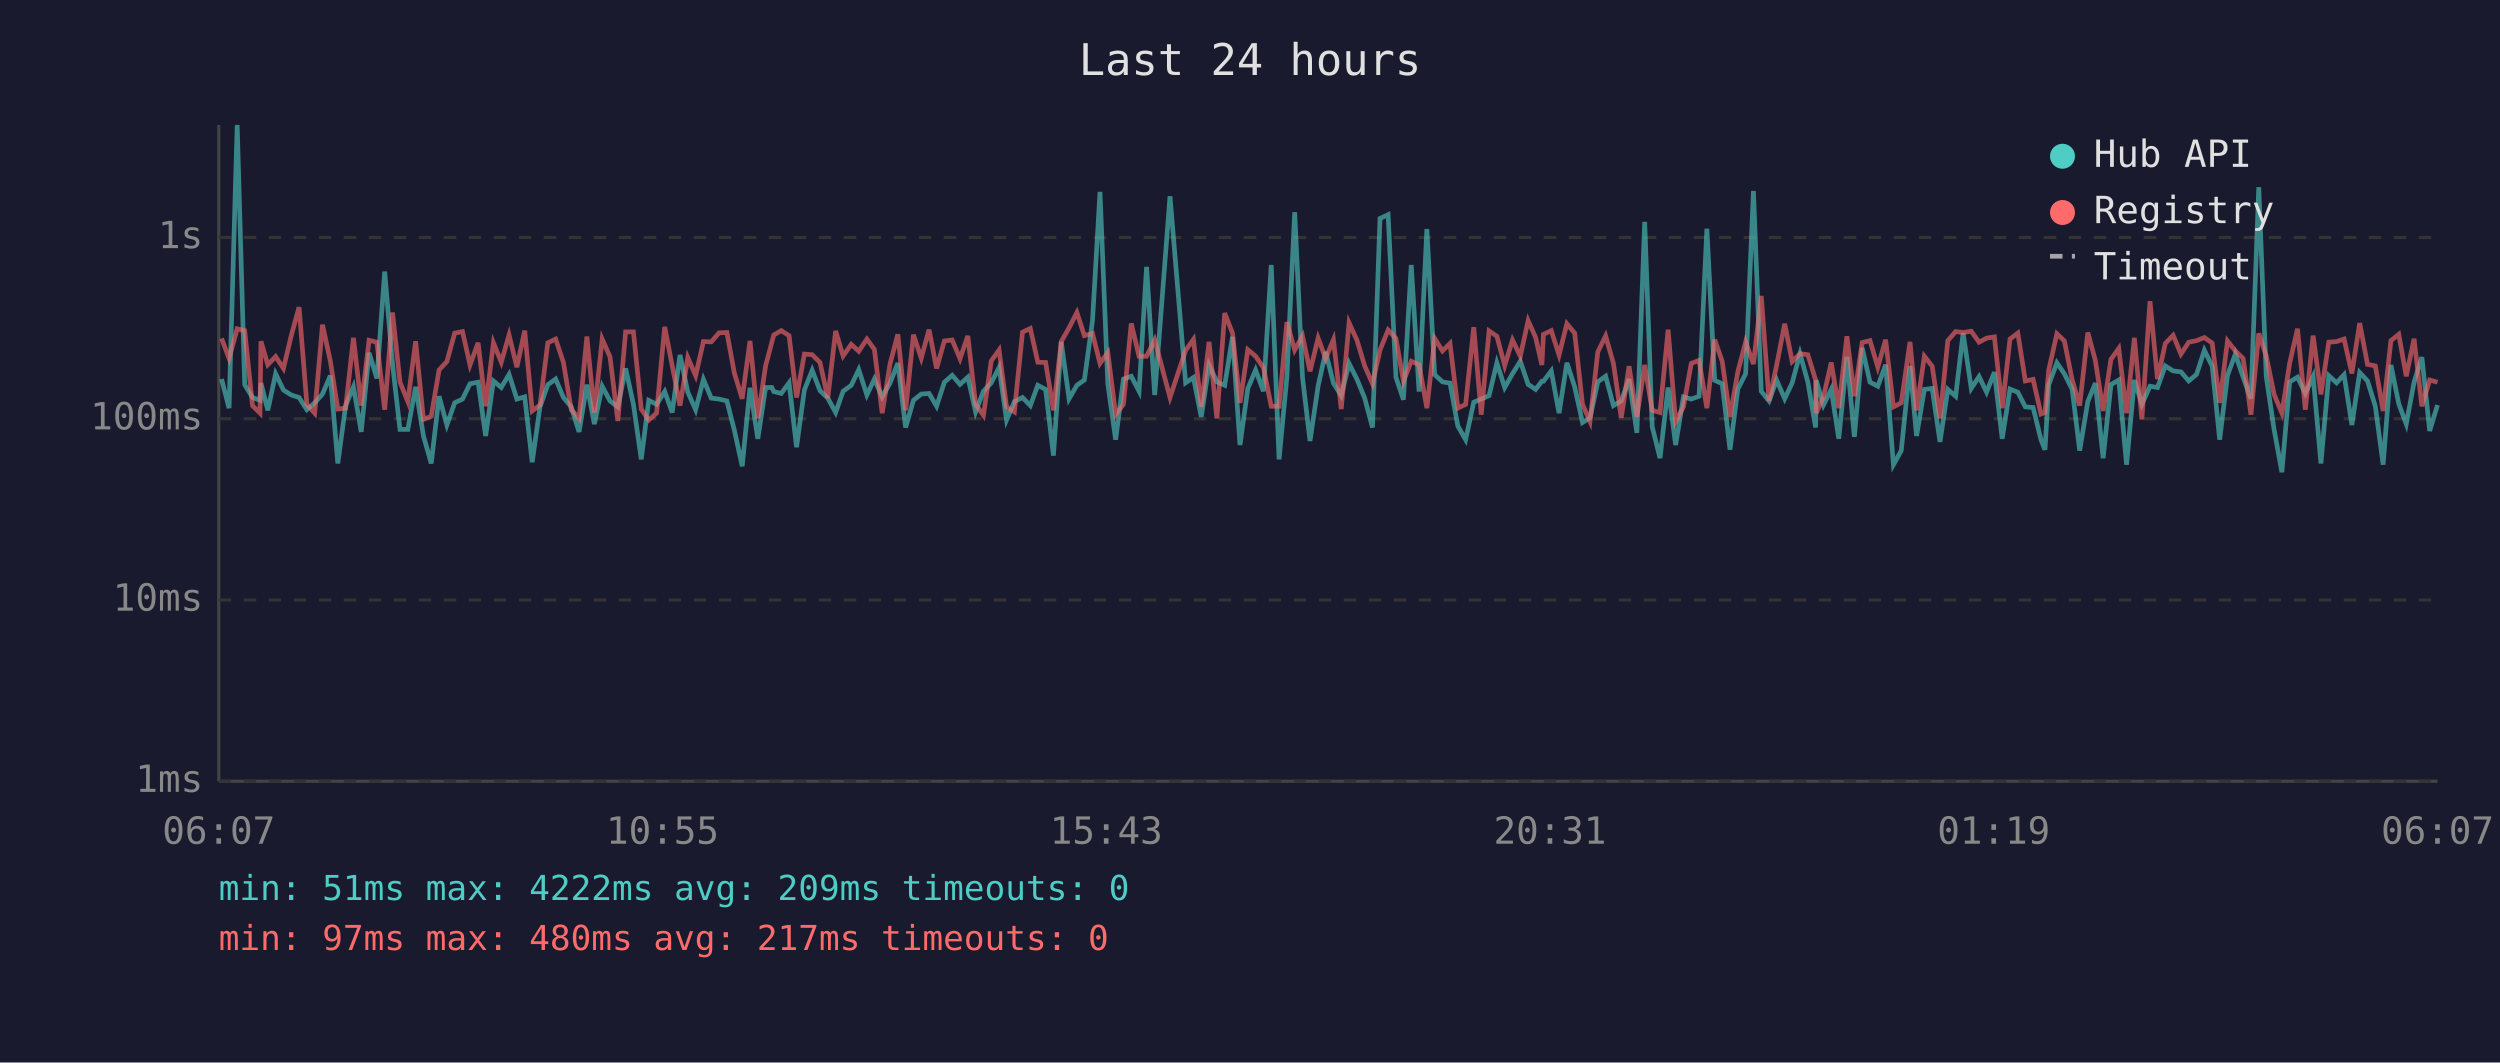
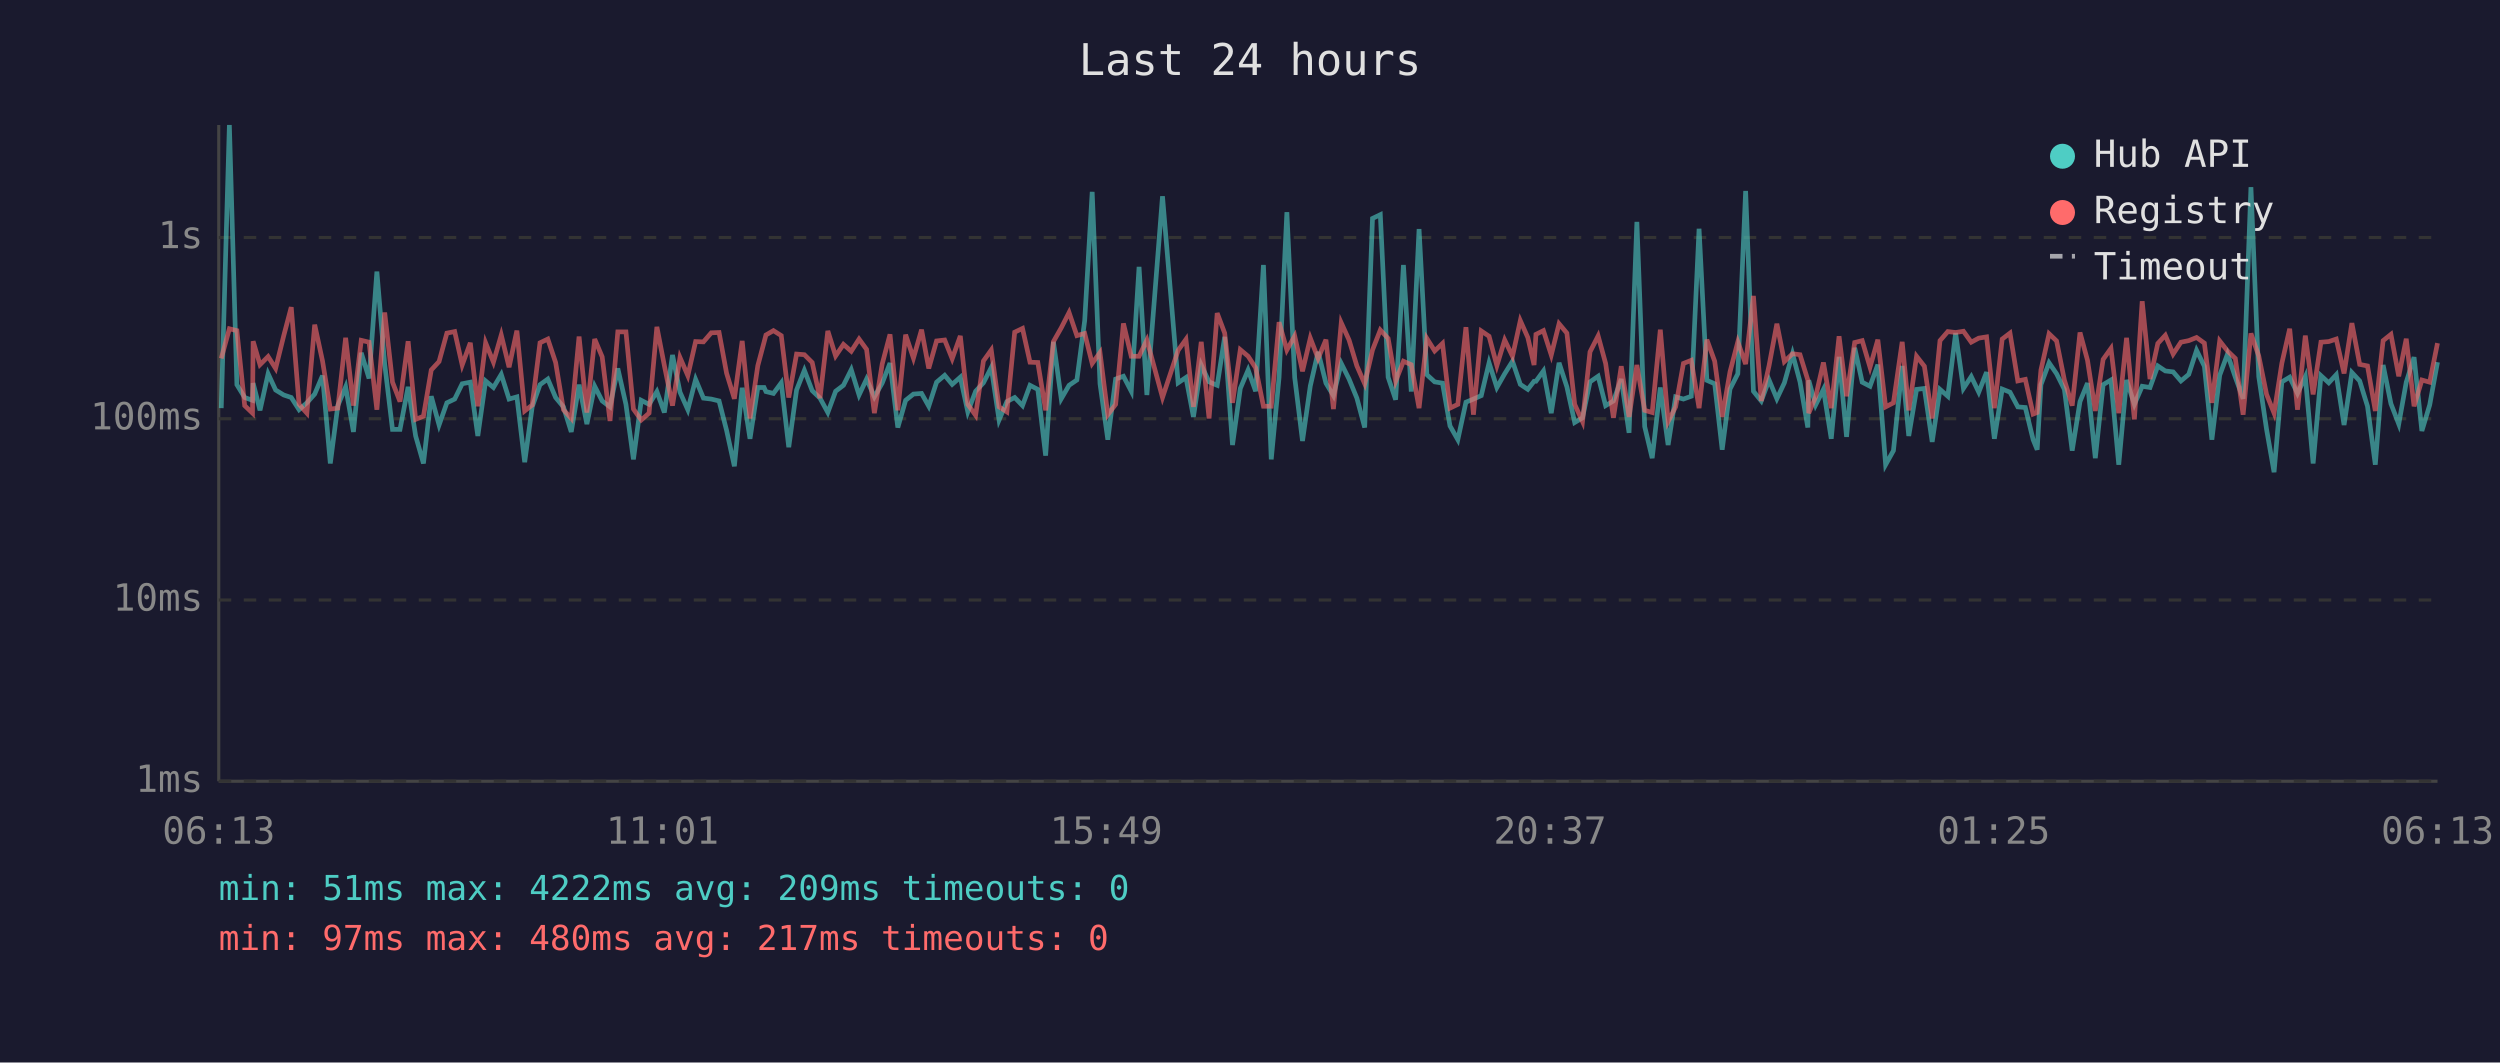
<svg xmlns="http://www.w3.org/2000/svg" viewBox="0 0 800 340" font-family="monospace" font-size="12">
  <rect width="800" height="340" fill="#1a1a2e" />
  <text x="400" y="24" fill="#e0e0e0" font-size="14" text-anchor="middle">Last 24 hours</text>
  <line x1="70" y1="40" x2="70" y2="250" stroke="#444" stroke-width="1" />
  <line x1="70" y1="250" x2="780" y2="250" stroke="#444" stroke-width="1" />
  <line x1="70" y1="250" x2="780" y2="250" stroke="#333" stroke-width="1" stroke-dasharray="4" />
  <text x="65" y="250" fill="#888" text-anchor="end" dominant-baseline="middle">1ms</text>
  <line x1="70" y1="192" x2="780" y2="192" stroke="#333" stroke-width="1" stroke-dasharray="4" />
  <text x="65" y="192" fill="#888" text-anchor="end" dominant-baseline="middle">10ms</text>
  <line x1="70" y1="134" x2="780" y2="134" stroke="#333" stroke-width="1" stroke-dasharray="4" />
  <text x="65" y="134" fill="#888" text-anchor="end" dominant-baseline="middle">100ms</text>
  <line x1="70" y1="76" x2="780" y2="76" stroke="#333" stroke-width="1" stroke-dasharray="4" />
  <text x="65" y="76" fill="#888" text-anchor="end" dominant-baseline="middle">1s</text>
-   <text x="70" y="270" fill="#888" text-anchor="middle">06:07</text>
-   <text x="212" y="270" fill="#888" text-anchor="middle">10:55</text>
-   <text x="354" y="270" fill="#888" text-anchor="middle">15:43</text>
-   <text x="496" y="270" fill="#888" text-anchor="middle">20:31</text>
-   <text x="638" y="270" fill="#888" text-anchor="middle">01:19</text>
-   <text x="780" y="270" fill="#888" text-anchor="middle">06:07</text>
-   <polyline points="70.9,121.3 73.3,130.6 75.9,40.0 78.3,123.1 80.8,127.2 83.2,128.1 83.5,122.6 85.7,131.3 88.2,119.6 90.7,124.8 93.2,126.4 95.7,127.2 98.2,131.1 100.7,128.9 103.2,126.1 105.7,120.2 108.1,148.3 110.6,129.8 113.1,123.8 115.6,138.2 118.1,112.9 120.6,121.1 123.1,86.9 125.6,116.5 128.0,137.4 130.5,137.4 133.0,123.8 135.5,139.5 138.0,148.3 140.5,126.8 143.0,136.0 145.5,128.9 148.0,127.7 150.4,122.8 153.0,122.3 155.4,139.5 157.9,121.9 160.4,124.0 162.9,119.8 165.4,127.7 167.9,127.0 170.3,147.9 172.8,130.2 175.3,123.1 177.8,121.3 180.3,127.2 182.8,130.2 185.3,138.2 187.8,123.1 190.2,135.7 192.7,123.6 195.2,128.3 197.7,130.2 200.2,117.9 202.7,129.4 205.2,147.0 207.6,128.1 210.1,129.4 212.7,125.3 215.1,132.0 217.6,113.6 220.1,125.5 222.6,131.1 225.1,121.4 227.6,127.4 230.1,127.7 232.6,128.3 235.0,137.7 237.5,149.2 240.0,124.1 242.5,140.4 245.0,124.0 247.0,124.0 247.6,125.3 250.0,125.9 252.5,122.5 254.9,143.1 257.4,124.8 259.9,118.5 262.4,125.0 264.9,127.4 267.4,132.0 269.8,125.2 272.4,123.3 274.8,118.3 277.4,126.4 279.8,121.3 282.3,127.0 284.8,122.6 287.3,116.2 289.8,136.8 292.3,128.1 294.8,126.1 297.3,125.9 299.7,130.0 302.2,122.3 304.7,120.1 307.2,123.0 309.7,120.7 312.2,131.8 314.7,125.2 317.2,122.5 319.7,117.6 322.1,134.4 324.6,128.5 327.2,127.2 329.7,129.8 332.1,123.3 334.6,124.6 337.1,145.8 339.6,109.4 342.1,127.6 344.6,123.3 347.0,121.6 349.6,102.6 352.0,61.4 354.5,122.8 357.0,140.7 359.5,121.3 362.0,120.4 364.5,125.2 366.9,85.4 369.5,126.4 374.4,62.8 379.4,122.5 381.9,120.8 384.4,133.4 386.9,116.8 389.4,122.2 391.9,123.3 394.4,107.8 396.8,142.4 399.3,124.3 401.8,118.4 404.3,125.2 406.8,84.8 409.3,147.0 411.8,120.8 414.3,67.9 416.8,120.8 419.2,141.1 421.8,123.5 424.2,112.6 426.7,122.6 429.2,126.6 431.7,116.3 434.2,121.3 436.7,127.4 439.2,136.8 441.6,69.9 444.2,68.7 446.7,120.7 449.1,127.9 451.6,84.8 454.1,125.3 456.6,73.3 459.1,119.9 461.6,122.2 464.0,122.6 466.5,136.3 469.0,140.7 471.6,128.7 474.0,127.7 476.5,126.6 479.0,116.1 481.5,124.0 484.0,119.6 486.5,115.6 489.0,123.0 491.4,124.6 493.4,122.0 493.9,122.0 496.4,118.7 498.9,132.2 501.4,116.1 503.9,123.8 506.4,135.2 508.8,133.7 511.3,122.2 513.8,120.4 516.3,129.8 518.8,128.3 521.3,121.3 523.8,138.5 526.3,71.0 528.7,136.5 531.2,146.6 533.8,124.0 536.2,142.4 538.7,127.0 541.2,127.7 543.7,126.8 546.2,73.2 548.7,121.7 551.1,122.8 553.6,143.9 556.1,124.5 558.6,119.6 561.1,61.1 563.6,125.2 566.1,128.3 568.5,121.6 571.1,127.6 573.5,122.5 576.0,113.2 578.5,122.2 581.0,136.8 581.2,121.7 583.5,129.6 586.0,124.6 588.4,140.4 591.0,114.2 593.4,139.8 595.9,111.3 598.4,122.3 600.9,123.6 603.4,116.7 605.9,148.7 608.4,144.2 611.2,117.1 613.3,139.5 615.8,124.6 618.3,124.3 620.8,141.4 623.3,124.6 625.8,126.8 628.2,106.6 630.8,124.3 633.3,120.5 635.7,125.5 638.2,119.1 640.7,140.4 643.2,124.5 645.7,125.5 648.1,130.2 650.6,130.4 653.1,140.7 654.4,143.9 655.6,123.1 658.2,116.1 660.6,119.6 663.1,124.6 665.5,144.2 668.1,128.5 670.5,122.6 673.0,146.6 675.5,123.1 678.0,121.6 680.5,148.7 683.0,121.6 685.4,129.4 688.0,123.6 690.4,124.0 692.9,117.1 695.4,118.7 697.9,119.0 700.4,121.9 702.9,119.8 705.4,112.1 707.9,117.2 710.3,140.7 712.8,120.1 715.3,113.3 717.8,120.7 720.3,127.6 722.8,59.9 725.2,120.5 727.7,137.4 730.2,151.1 732.7,122.2 735.2,120.7 737.7,125.9 740.2,120.5 742.7,148.3 745.2,120.2 747.7,122.5 750.1,119.9 752.6,136.0 755.1,119.2 757.6,121.9 760.1,130.0 762.6,148.7 765.1,116.8 767.6,129.2 770.0,135.7 772.5,122.3 775.0,114.3 777.5,137.9 780.0,129.6" fill="none" stroke="#4ecdc4" stroke-width="1.5" opacity="0.6" />
-   <polyline points="70.9,108.3 73.3,114.7 75.9,105.2 78.3,105.8 80.8,129.8 83.2,132.2 83.5,109.2 85.7,116.7 88.2,114.1 90.7,117.9 93.2,107.4 95.7,98.3 98.2,129.4 100.7,132.2 103.2,103.9 105.7,115.5 108.1,130.9 110.6,130.6 113.1,108.1 115.6,129.8 118.1,108.9 120.6,109.5 123.1,131.1 125.6,100.0 128.0,122.3 130.5,128.5 133.0,109.2 135.5,134.2 138.0,133.2 140.5,118.4 143.0,115.7 145.5,106.6 148.0,106.1 150.4,116.8 153.0,109.7 155.4,130.0 157.9,109.7 160.4,115.9 162.9,107.2 165.4,117.5 167.9,105.8 170.3,131.5 172.8,129.6 175.3,109.7 177.8,108.5 180.3,116.0 182.8,131.1 185.3,133.9 187.8,107.7 190.2,132.0 192.7,108.5 195.2,114.2 197.7,134.7 200.2,106.2 202.7,106.2 205.2,130.9 207.6,134.4 210.1,132.2 212.7,104.6 215.1,117.0 217.6,129.8 220.1,114.4 222.6,120.2 225.1,109.3 227.6,109.4 230.1,106.5 232.6,106.4 235.0,119.4 237.5,127.6 240.0,109.1 242.5,133.9 245.0,117.0 247.0,109.5 247.6,107.2 250.0,105.8 252.5,107.4 254.9,127.2 257.4,113.3 259.9,113.5 262.4,116.0 264.9,127.4 267.4,105.9 269.8,113.9 272.4,110.2 274.8,112.4 277.4,108.5 279.8,111.8 282.3,132.2 284.8,116.5 287.3,107.0 289.8,131.3 292.3,107.1 294.8,114.6 297.3,105.5 299.7,117.9 302.2,109.1 304.7,108.8 307.2,114.8 309.7,107.5 312.2,129.4 314.7,132.9 317.2,115.5 319.7,112.0 322.1,130.2 324.6,131.8 327.2,106.3 329.7,105.1 332.1,115.9 334.6,116.0 337.1,131.3 339.6,109.3 342.1,104.9 344.6,100.0 347.0,107.4 349.6,106.7 352.0,116.3 354.5,112.8 357.0,132.7 359.5,129.4 362.0,103.5 364.5,114.0 366.9,114.0 369.5,108.8 374.4,127.2 379.4,112.1 381.9,108.6 384.4,130.2 386.9,109.4 389.4,133.9 391.9,100.2 394.4,106.6 396.8,128.9 399.3,111.9 401.8,114.0 404.3,117.7 406.8,130.0 409.3,130.0 411.8,103.1 414.3,112.0 416.8,107.5 419.2,118.8 421.8,108.2 424.2,114.7 426.7,108.7 429.2,130.9 431.7,103.3 434.2,108.8 436.7,117.1 439.2,122.8 441.6,112.0 444.2,105.6 446.7,108.3 449.1,122.0 451.6,115.6 454.1,116.7 456.6,130.6 459.1,108.3 461.6,112.3 464.0,109.9 466.5,130.6 469.0,129.4 471.6,104.7 474.0,132.7 476.5,105.9 479.0,107.6 481.5,117.0 484.0,108.8 486.5,114.0 489.0,102.6 491.4,108.0 493.4,116.8 493.9,107.0 496.4,105.8 498.9,113.6 501.4,103.6 503.9,106.6 506.4,129.4 508.8,134.9 511.3,112.6 513.8,107.5 516.3,116.3 518.8,133.7 521.3,117.2 523.8,133.4 526.3,116.8 528.7,131.3 531.2,132.0 533.8,105.5 536.2,134.9 538.7,130.2 541.2,116.3 543.7,115.3 546.2,130.6 548.7,108.7 551.1,115.6 553.6,133.4 556.1,119.0 558.6,109.4 561.1,116.5 563.6,94.7 566.1,128.3 568.5,117.0 571.1,103.6 573.5,115.7 576.0,113.2 578.5,113.5 581.0,121.6 581.2,132.2 583.5,127.0 586.0,116.0 588.4,130.6 591.0,107.6 593.4,126.8 595.9,109.6 598.4,109.0 600.9,117.5 603.4,108.7 605.9,130.2 608.4,128.9 611.2,109.4 613.3,131.3 615.8,114.0 618.3,117.2 620.8,133.9 623.3,109.0 625.8,106.1 628.2,106.4 630.8,106.0 633.3,109.5 635.7,108.2 638.2,107.8 640.7,130.6 643.2,108.5 645.7,106.6 648.1,121.9 650.6,121.4 653.1,132.5 654.4,132.0 655.6,118.4 658.2,106.8 660.6,109.1 663.1,121.6 665.5,129.8 668.1,106.4 670.5,115.3 673.0,131.5 675.5,115.0 678.0,111.5 680.5,132.2 683.0,108.1 685.4,134.2 688.0,96.4 690.4,121.3 692.9,109.9 695.4,107.3 697.9,113.3 700.4,109.5 702.9,109.0 705.4,108.0 707.9,109.8 710.3,128.9 712.8,109.1 715.3,112.3 717.8,114.7 720.3,132.7 722.8,106.7 725.2,113.9 727.7,126.2 730.2,132.2 732.7,116.2 735.2,105.2 737.7,131.1 740.2,107.4 742.7,126.2 745.2,109.5 747.7,109.3 750.1,108.5 752.6,119.5 755.1,103.4 757.6,116.6 760.1,117.1 762.6,131.5 765.1,109.0 767.6,107.0 770.0,120.4 772.5,108.4 775.0,130.0 777.5,121.6 780.0,122.3" fill="none" stroke="#ff6b6b" stroke-width="1.5" opacity="0.6" />
+   <text x="70" y="270" fill="#888" text-anchor="middle">06:13</text>
+   <text x="212" y="270" fill="#888" text-anchor="middle">11:01</text>
+   <text x="354" y="270" fill="#888" text-anchor="middle">15:49</text>
+   <text x="496" y="270" fill="#888" text-anchor="middle">20:37</text>
+   <text x="638" y="270" fill="#888" text-anchor="middle">01:25</text>
+   <text x="780" y="270" fill="#888" text-anchor="middle">06:13</text>
+   <polyline points="70.8,130.6 73.4,40.0 75.8,123.1 78.3,127.2 80.8,128.1 81.0,122.6 83.2,131.3 85.8,119.6 88.2,124.8 90.8,126.4 93.2,127.2 95.7,131.1 98.2,128.9 100.7,126.1 103.2,120.2 105.7,148.3 108.1,129.8 110.6,123.8 113.1,138.2 115.6,112.9 118.1,121.1 120.6,86.9 123.1,116.5 125.6,137.4 128.0,137.4 130.6,123.8 133.0,139.5 135.5,148.3 138.0,126.8 140.5,136.0 143.0,128.9 145.5,127.7 147.9,122.8 150.5,122.3 152.9,139.5 155.4,121.9 157.9,124.0 160.4,119.8 162.9,127.7 165.4,127.0 167.9,147.9 170.3,130.2 172.8,123.1 175.3,121.3 177.8,127.2 180.3,130.2 182.8,138.2 185.3,123.1 187.8,135.7 190.3,123.6 192.7,128.3 195.2,130.2 197.7,117.9 200.3,129.4 202.7,147.0 205.2,128.1 207.7,129.4 210.2,125.3 212.6,132.0 215.2,113.6 217.6,125.5 220.1,131.1 222.6,121.4 225.1,127.4 227.6,127.7 230.1,128.3 232.5,137.7 235.0,149.2 237.5,124.1 240.0,140.4 242.5,124.0 244.5,124.0 245.1,125.3 247.5,125.9 250.0,122.5 252.4,143.1 254.9,124.8 257.4,118.5 259.9,125.0 262.4,127.4 264.9,132.0 267.4,125.2 269.9,123.3 272.4,118.3 274.9,126.4 277.3,121.3 279.8,127.0 282.3,122.6 284.8,116.2 287.3,136.8 289.8,128.1 292.3,126.1 294.9,125.9 297.2,130.0 299.7,122.3 302.3,120.1 304.7,123.0 307.3,120.7 309.7,131.8 312.2,125.2 314.7,122.5 317.2,117.6 319.7,134.4 322.2,128.5 324.7,127.2 327.2,129.8 329.6,123.3 332.1,124.6 334.6,145.8 337.1,109.4 339.6,127.6 342.1,123.3 344.6,121.6 347.1,102.6 349.5,61.4 352.0,122.8 354.5,140.7 357.0,121.3 359.5,120.4 362.0,125.2 364.5,85.4 367.0,126.4 372.0,62.8 377.0,122.5 379.5,120.8 381.9,133.4 384.4,116.8 386.9,122.2 389.5,123.3 391.9,107.8 394.4,142.4 396.9,124.3 399.4,118.4 401.8,125.2 404.3,84.8 406.8,147.0 409.3,120.8 411.8,67.9 414.3,120.8 416.8,141.1 419.3,123.5 421.8,112.6 424.3,122.6 426.7,126.6 429.2,116.3 431.7,121.3 434.2,127.4 436.7,136.8 439.2,69.9 441.7,68.7 444.2,120.7 446.6,127.9 449.1,84.8 451.6,125.3 454.1,73.3 456.6,119.9 459.1,122.2 461.6,122.6 464.0,136.3 466.5,140.7 469.1,128.7 471.5,127.7 474.0,126.6 476.5,116.1 479.0,124.0 481.5,119.6 484.0,115.6 486.5,123.0 488.9,124.6 490.9,122.0 491.5,122.0 493.9,118.7 496.4,132.2 498.9,116.1 501.4,123.8 503.9,135.2 506.4,133.7 508.8,122.2 511.4,120.4 513.8,129.8 516.3,128.3 518.8,121.3 521.3,138.5 523.8,71.0 526.3,136.5 528.7,146.6 531.3,124.0 533.8,142.4 536.2,127.0 538.7,127.7 541.2,126.8 543.7,73.2 546.2,121.7 548.7,122.8 551.1,143.9 553.6,124.5 556.1,119.6 558.6,61.1 561.1,125.2 563.6,128.3 566.1,121.6 568.6,127.6 571.0,122.5 573.6,113.2 576.0,122.2 578.5,136.8 578.8,121.7 581.0,129.6 583.5,124.6 586.0,140.4 588.5,114.2 590.9,139.8 593.5,111.3 595.9,122.3 598.4,123.6 600.9,116.7 603.4,148.7 605.9,144.2 608.7,117.1 610.8,139.5 613.3,124.6 615.8,124.3 618.3,141.4 620.8,124.6 623.3,126.8 625.8,106.6 628.3,124.3 630.8,120.5 633.2,125.5 635.7,119.1 638.2,140.4 640.7,124.5 643.2,125.5 645.7,130.2 648.1,130.4 650.6,140.7 651.9,143.9 653.1,123.1 655.7,116.1 658.1,119.6 660.6,124.6 663.1,144.2 665.6,128.5 668.0,122.6 670.5,146.6 673.0,123.1 675.5,121.6 678.0,148.7 680.5,121.6 683.0,129.4 685.5,123.6 688.0,124.0 690.5,117.1 692.9,118.7 695.4,119.0 697.9,121.9 700.4,119.8 702.9,112.1 705.4,117.2 707.8,140.7 710.3,120.1 712.8,113.3 715.3,120.7 717.8,127.6 720.3,59.9 722.8,120.5 725.3,137.4 727.7,151.1 730.2,122.2 732.7,120.7 735.2,125.9 737.7,120.5 740.2,148.3 742.7,120.2 745.2,122.5 747.6,119.9 750.1,136.0 752.6,119.2 755.1,121.9 757.6,130.0 760.1,148.7 762.6,116.8 765.1,129.2 767.6,135.7 770.0,122.3 772.5,114.3 775.0,137.9 777.5,129.6 780.0,115.9" fill="none" stroke="#4ecdc4" stroke-width="1.5" opacity="0.6" />
+   <polyline points="70.8,114.7 73.4,105.2 75.8,105.8 78.3,129.8 80.8,132.2 81.0,109.2 83.2,116.7 85.8,114.1 88.2,117.9 90.8,107.4 93.2,98.3 95.7,129.4 98.2,132.2 100.7,103.9 103.2,115.5 105.7,130.9 108.1,130.6 110.6,108.1 113.1,129.8 115.6,108.9 118.1,109.5 120.6,131.1 123.1,100.0 125.6,122.3 128.0,128.5 130.6,109.2 133.0,134.2 135.5,133.2 138.0,118.4 140.5,115.7 143.0,106.6 145.5,106.1 147.9,116.8 150.5,109.7 152.9,130.0 155.4,109.7 157.9,115.9 160.4,107.2 162.9,117.5 165.4,105.8 167.9,131.5 170.3,129.6 172.8,109.7 175.3,108.5 177.8,116.0 180.3,131.1 182.8,133.9 185.3,107.7 187.8,132.0 190.3,108.5 192.7,114.2 195.2,134.7 197.7,106.2 200.3,106.2 202.7,130.9 205.2,134.4 207.7,132.2 210.2,104.6 212.6,117.0 215.2,129.8 217.6,114.4 220.1,120.2 222.6,109.3 225.1,109.4 227.6,106.5 230.1,106.4 232.5,119.4 235.0,127.6 237.5,109.1 240.0,133.9 242.5,117.0 244.5,109.5 245.1,107.2 247.5,105.8 250.0,107.4 252.4,127.2 254.9,113.3 257.4,113.5 259.9,116.0 262.4,127.4 264.9,105.9 267.4,113.9 269.9,110.2 272.4,112.4 274.9,108.5 277.3,111.8 279.8,132.2 282.3,116.5 284.8,107.0 287.3,131.3 289.8,107.1 292.3,114.6 294.9,105.5 297.2,117.9 299.7,109.1 302.3,108.8 304.7,114.8 307.3,107.5 309.7,129.4 312.2,132.9 314.7,115.5 317.2,112.0 319.7,130.2 322.2,131.8 324.7,106.3 327.2,105.1 329.6,115.9 332.1,116.0 334.6,131.3 337.1,109.3 339.6,104.9 342.1,100.0 344.6,107.4 347.1,106.7 349.5,116.3 352.0,112.8 354.5,132.7 357.0,129.4 359.5,103.5 362.0,114.0 364.5,114.0 367.0,108.8 372.0,127.2 377.0,112.1 379.5,108.6 381.9,130.2 384.4,109.4 386.9,133.9 389.5,100.2 391.9,106.6 394.4,128.9 396.9,111.9 399.4,114.0 401.8,117.7 404.3,130.0 406.8,130.0 409.3,103.1 411.8,112.0 414.3,107.5 416.8,118.8 419.3,108.2 421.8,114.7 424.3,108.7 426.7,130.9 429.2,103.3 431.7,108.8 434.2,117.1 436.7,122.8 439.2,112.0 441.7,105.6 444.2,108.3 446.6,122.0 449.1,115.6 451.6,116.7 454.1,130.6 456.6,108.3 459.1,112.3 461.6,109.9 464.0,130.6 466.5,129.4 469.1,104.7 471.5,132.7 474.0,105.9 476.5,107.6 479.0,117.0 481.5,108.8 484.0,114.0 486.5,102.6 488.9,108.0 490.9,116.8 491.5,107.0 493.9,105.8 496.4,113.6 498.9,103.6 501.4,106.6 503.9,129.4 506.4,134.9 508.8,112.6 511.4,107.5 513.8,116.3 516.3,133.7 518.8,117.2 521.3,133.4 523.8,116.8 526.3,131.3 528.7,132.0 531.3,105.5 533.8,134.9 536.2,130.2 538.7,116.3 541.2,115.3 543.7,130.6 546.2,108.7 548.7,115.6 551.1,133.4 553.6,119.0 556.1,109.4 558.6,116.5 561.1,94.7 563.6,128.3 566.1,117.0 568.6,103.6 571.0,115.7 573.6,113.2 576.0,113.5 578.5,121.6 578.8,132.2 581.0,127.0 583.5,116.0 586.0,130.6 588.5,107.6 590.9,126.8 593.5,109.6 595.9,109.0 598.4,117.5 600.9,108.7 603.4,130.2 605.9,128.9 608.7,109.4 610.8,131.3 613.3,114.0 615.8,117.2 618.3,133.9 620.8,109.0 623.3,106.1 625.8,106.4 628.3,106.0 630.8,109.5 633.2,108.2 635.7,107.8 638.2,130.6 640.7,108.5 643.2,106.6 645.7,121.9 648.1,121.4 650.6,132.5 651.9,132.0 653.1,118.4 655.7,106.8 658.1,109.1 660.6,121.6 663.1,129.8 665.6,106.4 668.0,115.3 670.5,131.5 673.0,115.0 675.5,111.5 678.0,132.2 680.5,108.1 683.0,134.2 685.5,96.4 688.0,121.3 690.5,109.9 692.9,107.3 695.4,113.3 697.9,109.5 700.4,109.0 702.9,108.0 705.4,109.8 707.8,128.9 710.3,109.1 712.8,112.3 715.3,114.7 717.8,132.7 720.3,106.7 722.8,113.9 725.3,126.2 727.7,132.2 730.2,116.2 732.7,105.2 735.2,131.1 737.7,107.4 740.2,126.2 742.7,109.5 745.2,109.3 747.6,108.5 750.1,119.5 752.6,103.4 755.1,116.6 757.6,117.1 760.1,131.5 762.6,109.0 765.1,107.0 767.6,120.4 770.0,108.4 772.5,130.0 775.0,121.6 777.5,122.3 780.0,109.8" fill="none" stroke="#ff6b6b" stroke-width="1.5" opacity="0.6" />
  <circle cx="660" cy="50" r="4" fill="#4ecdc4" />
  <text x="670" y="50" fill="#e0e0e0" dominant-baseline="middle">Hub API</text>
  <circle cx="660" cy="68" r="4" fill="#ff6b6b" />
  <text x="670" y="68" fill="#e0e0e0" dominant-baseline="middle">Registry</text>
  <line x1="656" y1="82" x2="664" y2="82" stroke="#e0e0e0" stroke-width="1.5" stroke-dasharray="4,3" opacity="0.7" />
  <text x="670" y="86" fill="#e0e0e0" dominant-baseline="middle">Timeout</text>
  <text x="70" y="288" fill="#4ecdc4" font-size="11">min: 51ms  max: 4222ms  avg: 209ms  timeouts: 0</text>
  <text x="70" y="304" fill="#ff6b6b" font-size="11">min: 97ms  max: 480ms  avg: 217ms  timeouts: 0</text>
</svg>
